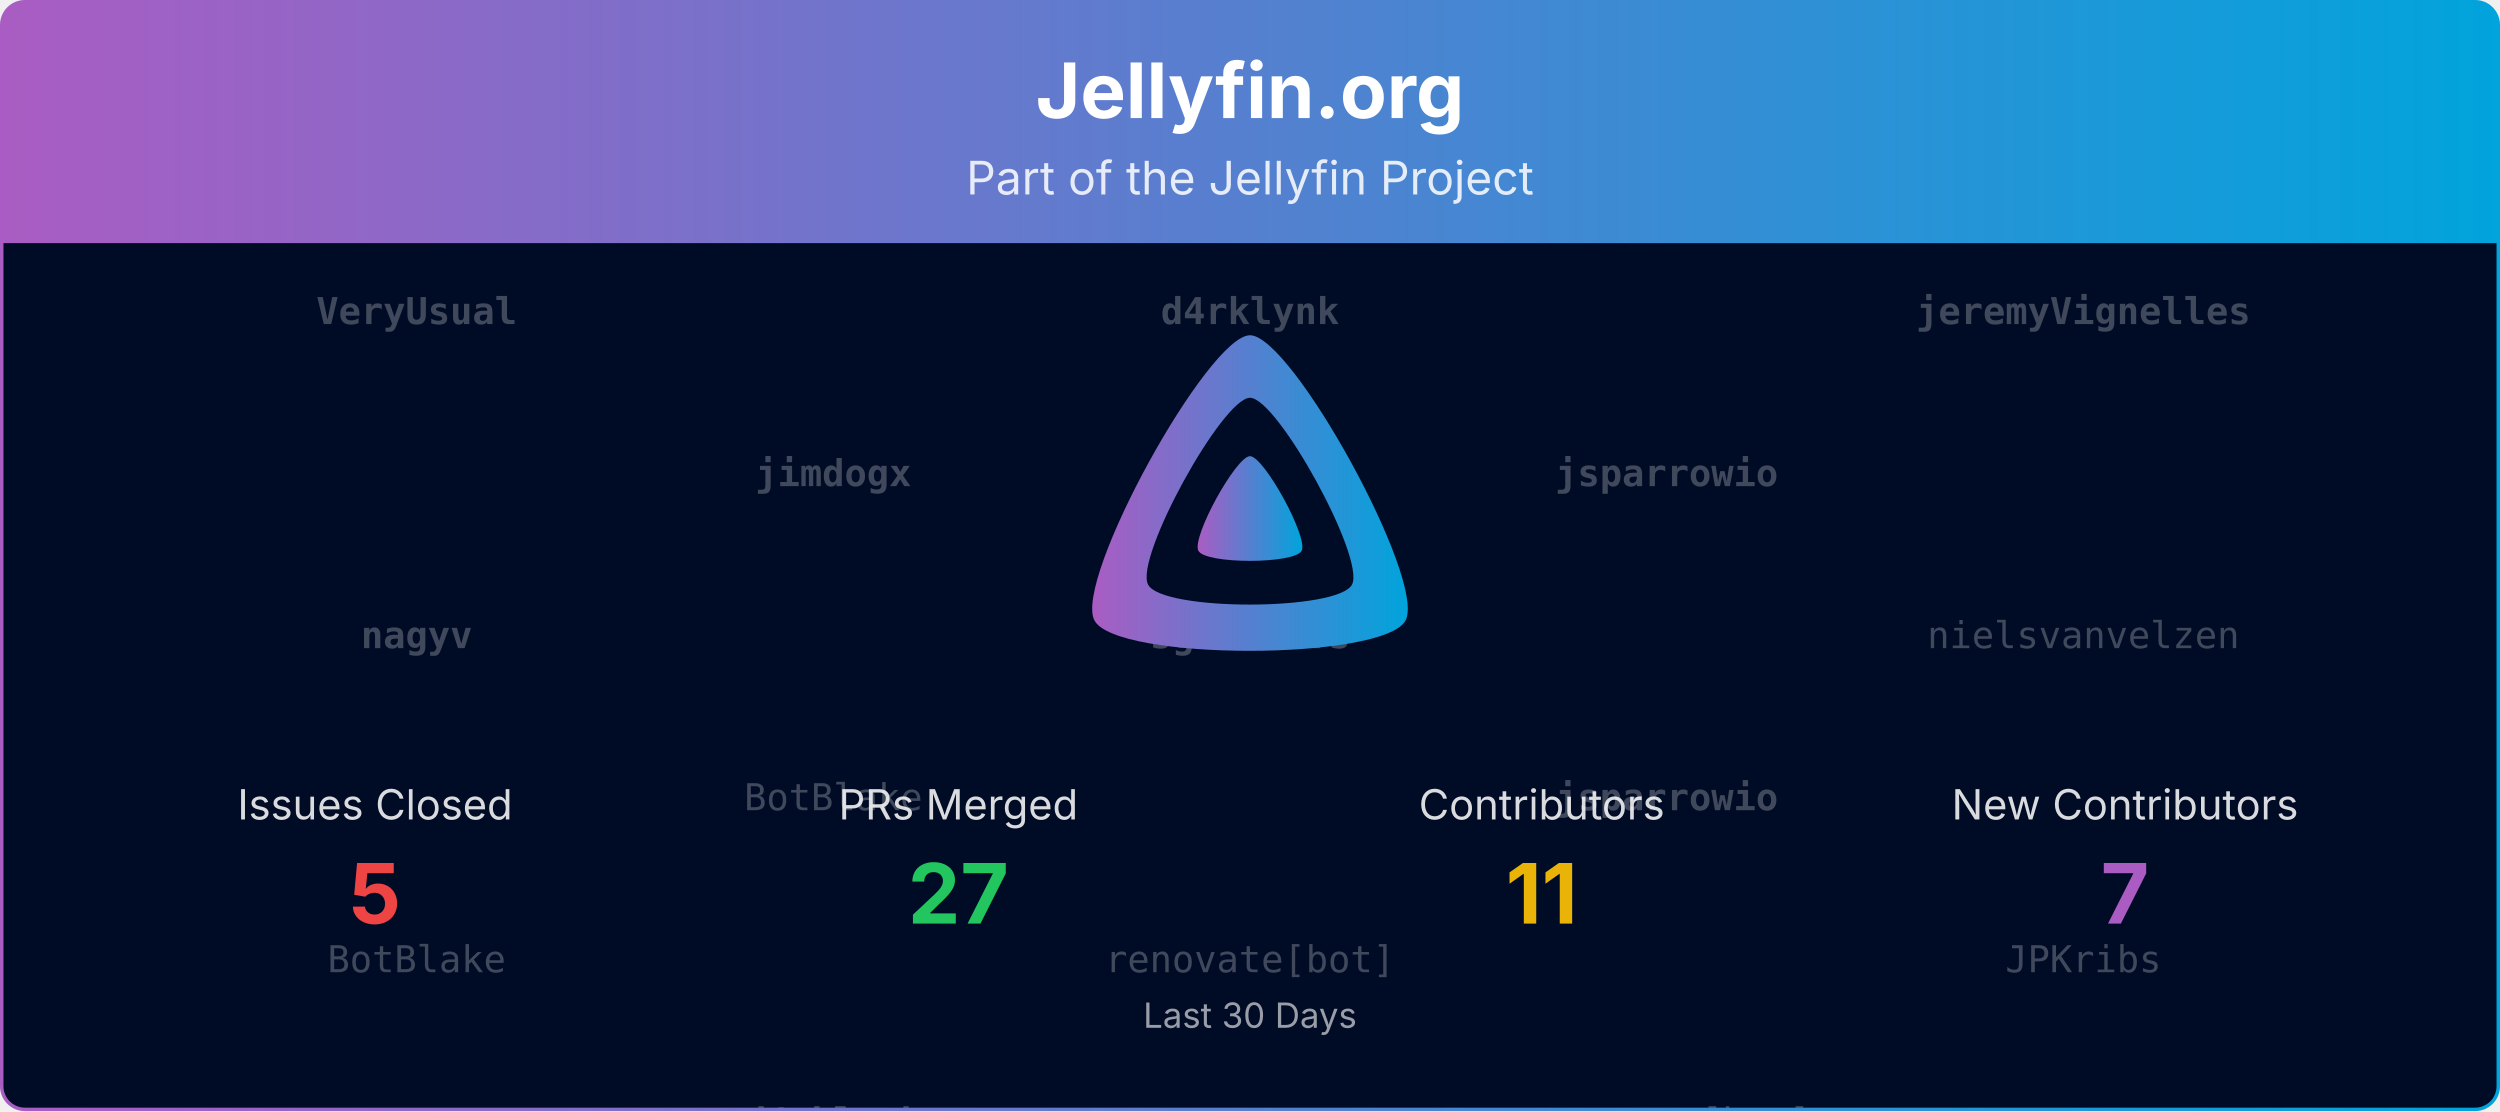
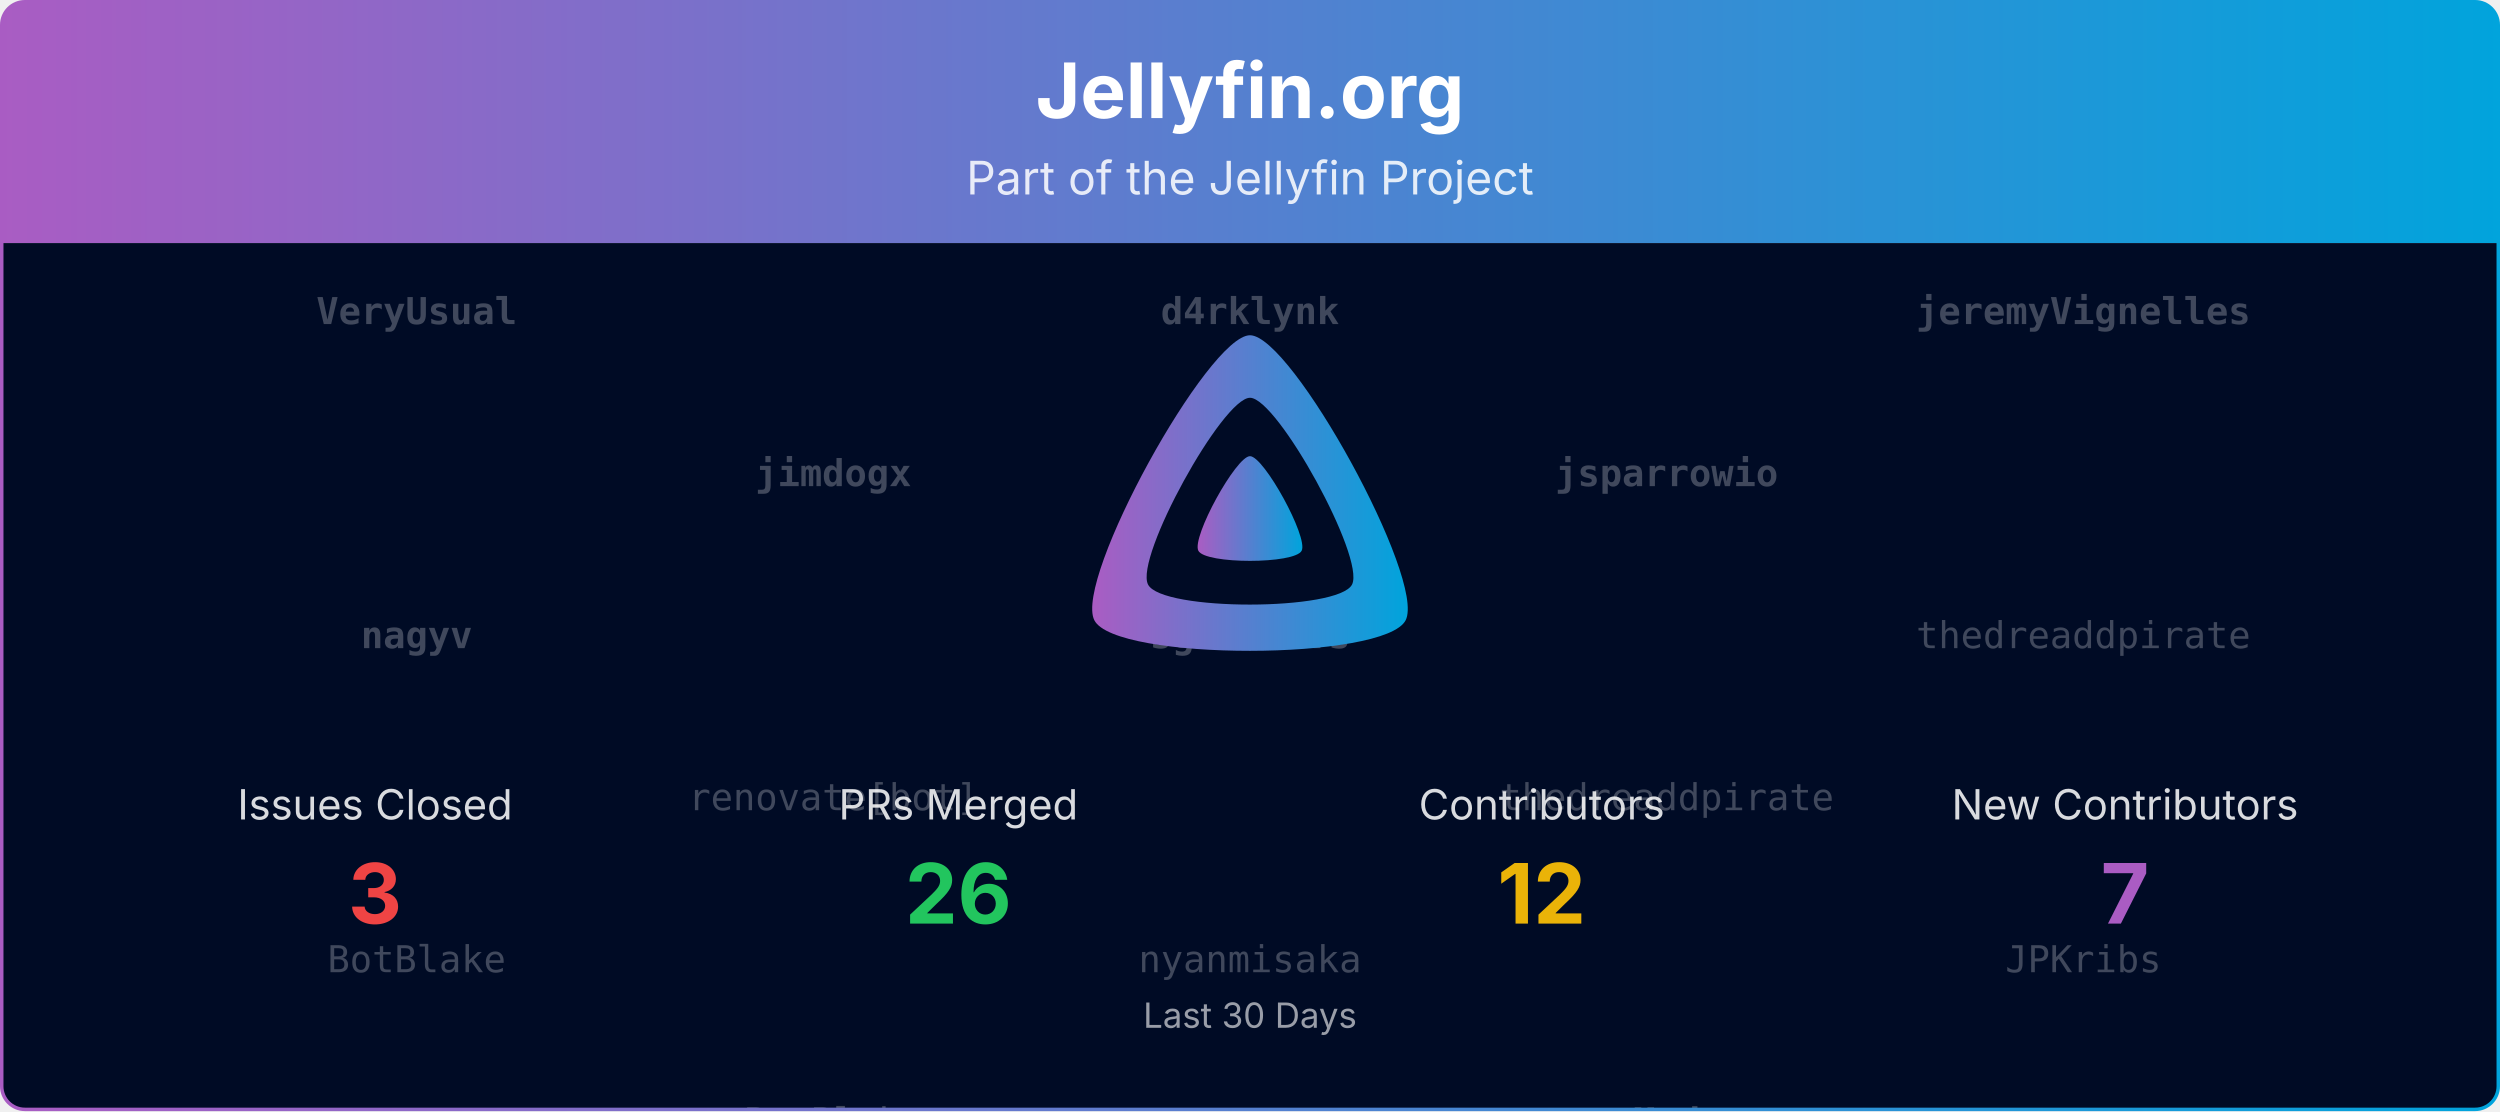
<svg xmlns="http://www.w3.org/2000/svg" viewBox="0 0 1080 480" width="100%" role="img" aria-label="Jellyfin.org">
  <defs>
    <linearGradient id="banner-jellyfin.org-grad" x1="0" y1="0" x2="1" y2="0">
      <stop offset="0%" stop-color="#AA5CC3" />
      <stop offset="100%" stop-color="#00A4DC" />
    </linearGradient>
    <clipPath id="banner-jellyfin.org-grad-clip">
      <rect x="0.75" y="0.75" width="1078.5" height="478.5" rx="10" ry="10" />
    </clipPath>
  </defs>
  <defs>
    <clipPath id="banner-jellyfin.org-grad-rain-clip">
      <rect x="0.75" y="105" width="1078.5" height="374.25" />
    </clipPath>
  </defs>
  <g clip-path="url(#banner-jellyfin.org-grad-clip)">
    <path d="M0.75,10.75 A10.0,10.0 0 0 1 10.75,0.75 L1069.25,0.75 A10.0,10.0 0 0 1 1079.25,10.75 L1079.25,105.00 L0.75,105.00 Z" fill="url(#banner-jellyfin.org-grad)" />
    <text x="540.0" y="51" text-anchor="middle" font-size="33" font-weight="700" font-family="Plus Jakarta Sans, system-ui, -apple-system, Segoe UI, sans-serif" fill="#ffffff">Jellyfin.org</text>
    <text x="540.0" y="84" text-anchor="middle" font-size="20" font-family="Plus Jakarta Sans, system-ui, -apple-system, Segoe UI, sans-serif" fill="#ffffff" opacity="0.85">Part of the Jellyfin Project</text>
    <rect x="0.75" y="105" width="1078.5" height="374.25" fill="#000b25" />
    <g opacity="0.25" clip-path="url(#banner-jellyfin.org-grad-rain-clip)" font-family="ui-monospace, SFMono-Regular, Menlo, Consolas, monospace" font-size="16" fill="#ffffff" text-anchor="middle">
      <g transform="translate(180.00,105)">
        <g>
          <animateTransform attributeName="transform" type="translate" values="0,-420;0,0" dur="10.00s" begin="-0.00s" repeatCount="indefinite" />
          <text y="35.0" font-weight="700">VeryUsual</text>
          <text y="175.0" font-weight="700">nagyv</text>
          <text y="315.0">BotBlake</text>
          <text y="455.0" font-weight="700">VeryUsual</text>
          <text y="595.0" font-weight="700">nagyv</text>
          <text y="735.0">BotBlake</text>
        </g>
      </g>
      <g transform="translate(540.00,105)">
        <g>
          <animateTransform attributeName="transform" type="translate" values="0,-420;0,0" dur="10.00s" begin="-1.91s" repeatCount="indefinite" />
          <text y="35.0" font-weight="700">d4rklynk</text>
          <text y="175.0" font-weight="700">sgtM-devs</text>
-           <text y="315.0">renovate[bot]</text>
+           <text y="315.0">nyanmisaka</text>
          <text y="455.0" font-weight="700">d4rklynk</text>
          <text y="595.0" font-weight="700">sgtM-devs</text>
-           <text y="735.0">renovate[bot]</text>
+           <text y="735.0">nyanmisaka</text>
        </g>
      </g>
      <g transform="translate(900.00,105)">
        <g>
          <animateTransform attributeName="transform" type="translate" values="0,-420;0,0" dur="10.00s" begin="-3.82s" repeatCount="indefinite" />
          <text y="35.0" font-weight="700">jeremyVignelles</text>
-           <text y="175.0">nielsvanvelzen</text>
+           <text y="175.0">thedreaddpirate</text>
          <text y="315.0">JPKribs</text>
          <text y="455.0" font-weight="700">jeremyVignelles</text>
-           <text y="595.0">nielsvanvelzen</text>
+           <text y="595.0">thedreaddpirate</text>
          <text y="735.0">JPKribs</text>
        </g>
      </g>
      <g transform="translate(360.00,105)">
        <g>
          <animateTransform attributeName="transform" type="translate" values="0,-420;0,0" dur="10.00s" begin="-5.73s" repeatCount="indefinite" />
          <text y="105.0" font-weight="700">jimdogx</text>
-           <text y="245.0">BotBlake</text>
-           <text y="385.0" font-weight="700">d4rklynk</text>
+           <text y="245.0">renovate[bot]</text>
+           <text y="385.0">BotBlake</text>
          <text y="525.0" font-weight="700">jimdogx</text>
-           <text y="665.0">BotBlake</text>
-           <text y="805.0" font-weight="700">d4rklynk</text>
+           <text y="665.0">renovate[bot]</text>
+           <text y="805.0">BotBlake</text>
        </g>
      </g>
      <g transform="translate(720.00,105)">
        <g>
          <animateTransform attributeName="transform" type="translate" values="0,-420;0,0" dur="10.00s" begin="-7.64s" repeatCount="indefinite" />
          <text y="105.0" font-weight="700">jsparrowio</text>
-           <text y="245.0" font-weight="700">jsparrowio</text>
-           <text y="385.0">renovate[bot]</text>
+           <text y="245.0">thedreaddpirate</text>
+           <text y="385.0" font-weight="700">sgtM-devs</text>
          <text y="525.0" font-weight="700">jsparrowio</text>
-           <text y="665.0" font-weight="700">jsparrowio</text>
-           <text y="805.0">renovate[bot]</text>
+           <text y="665.0">thedreaddpirate</text>
+           <text y="805.0" font-weight="700">sgtM-devs</text>
        </g>
      </g>
    </g>
    <g transform="translate(465.00,138.00) scale(0.29297)">
      <path fill="url(#banner-jellyfin.org-grad)" fill-rule="evenodd" d="M256,23.3c-61.6,0-259.8,359.4-229.6,420.1s429.3,60,459.2,0S317.6,23.3,256,23.3zM406.5,390.8c-19.6,39.3-281.1,39.8-300.9,0s110.1-275.3,150.4-275.3S426.1,351.4,406.5,390.8z" />
      <path fill="url(#banner-jellyfin.org-grad)" d="M256,201.6c-20.4,0-86.2,119.3-76.2,139.4s142.5,19.9,152.4,0S276.5,201.6,256,201.6z" />
    </g>
    <text x="162.0" y="354.0" text-anchor="middle" font-size="18" font-family="Plus Jakarta Sans, system-ui, -apple-system, Segoe UI, sans-serif" fill="#ffffff" opacity="0.85">Issues Closed</text>
-     <text x="162.0" y="399.0" text-anchor="middle" font-size="36" font-weight="700" font-family="Plus Jakarta Sans, system-ui, -apple-system, Segoe UI, sans-serif" fill="#ef4444">5</text>
+     <text x="162.0" y="399.0" text-anchor="middle" font-size="36" font-weight="700" font-family="Plus Jakarta Sans, system-ui, -apple-system, Segoe UI, sans-serif" fill="#ef4444">3</text>
    <text x="414.0" y="354.0" text-anchor="middle" font-size="18" font-family="Plus Jakarta Sans, system-ui, -apple-system, Segoe UI, sans-serif" fill="#ffffff" opacity="0.85">PRs Merged</text>
-     <text x="414.0" y="399.0" text-anchor="middle" font-size="36" font-weight="700" font-family="Plus Jakarta Sans, system-ui, -apple-system, Segoe UI, sans-serif" fill="#22c55e">27</text>
+     <text x="414.0" y="399.0" text-anchor="middle" font-size="36" font-weight="700" font-family="Plus Jakarta Sans, system-ui, -apple-system, Segoe UI, sans-serif" fill="#22c55e">26</text>
    <text x="666.0" y="354.0" text-anchor="middle" font-size="18" font-family="Plus Jakarta Sans, system-ui, -apple-system, Segoe UI, sans-serif" fill="#ffffff" opacity="0.85">Contributors</text>
-     <text x="666.0" y="399.0" text-anchor="middle" font-size="36" font-weight="700" font-family="Plus Jakarta Sans, system-ui, -apple-system, Segoe UI, sans-serif" fill="#eab308">11</text>
+     <text x="666.0" y="399.0" text-anchor="middle" font-size="36" font-weight="700" font-family="Plus Jakarta Sans, system-ui, -apple-system, Segoe UI, sans-serif" fill="#eab308">12</text>
    <text x="918.0" y="354.0" text-anchor="middle" font-size="18" font-family="Plus Jakarta Sans, system-ui, -apple-system, Segoe UI, sans-serif" fill="#ffffff" opacity="0.85">New Contributors</text>
    <text x="918.0" y="399.0" text-anchor="middle" font-size="36" font-weight="700" font-family="Plus Jakarta Sans, system-ui, -apple-system, Segoe UI, sans-serif" fill="#AA5CC3">7</text>
    <text x="540.0" y="444.0" text-anchor="middle" font-size="15" font-family="Plus Jakarta Sans, system-ui, -apple-system, Segoe UI, sans-serif" fill="#ffffff" opacity="0.6">Last 30 Days</text>
  </g>
  <rect x="0.75" y="0.75" width="1078.5" height="478.5" rx="10" ry="10" fill="none" stroke="url(#banner-jellyfin.org-grad)" stroke-width="1.5" />
</svg>
